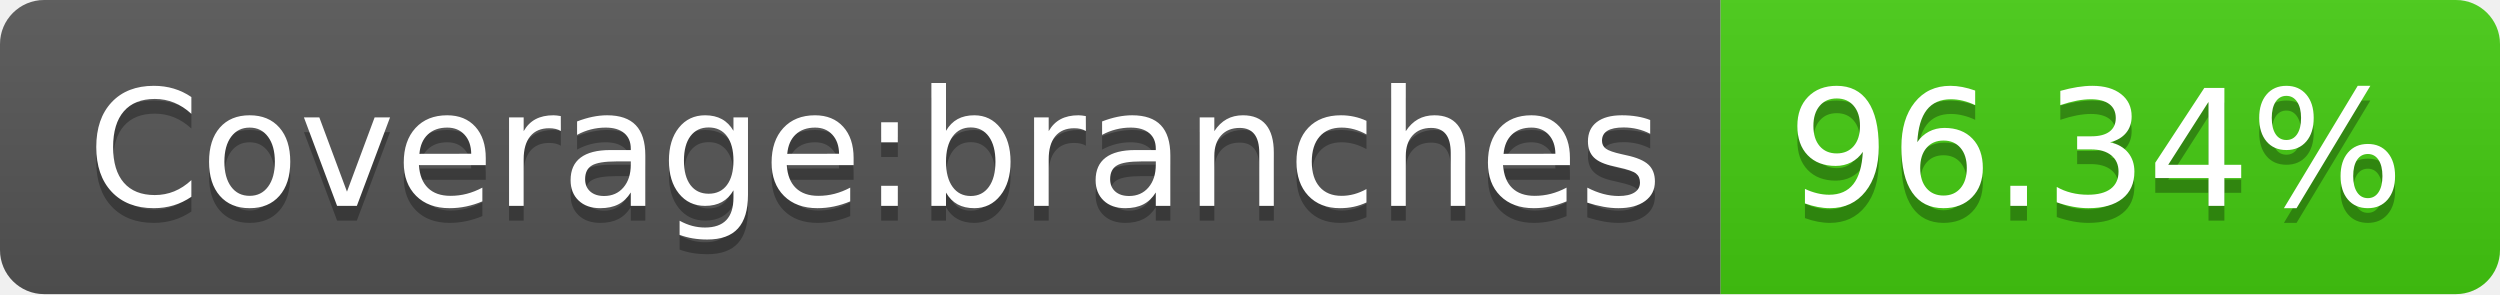
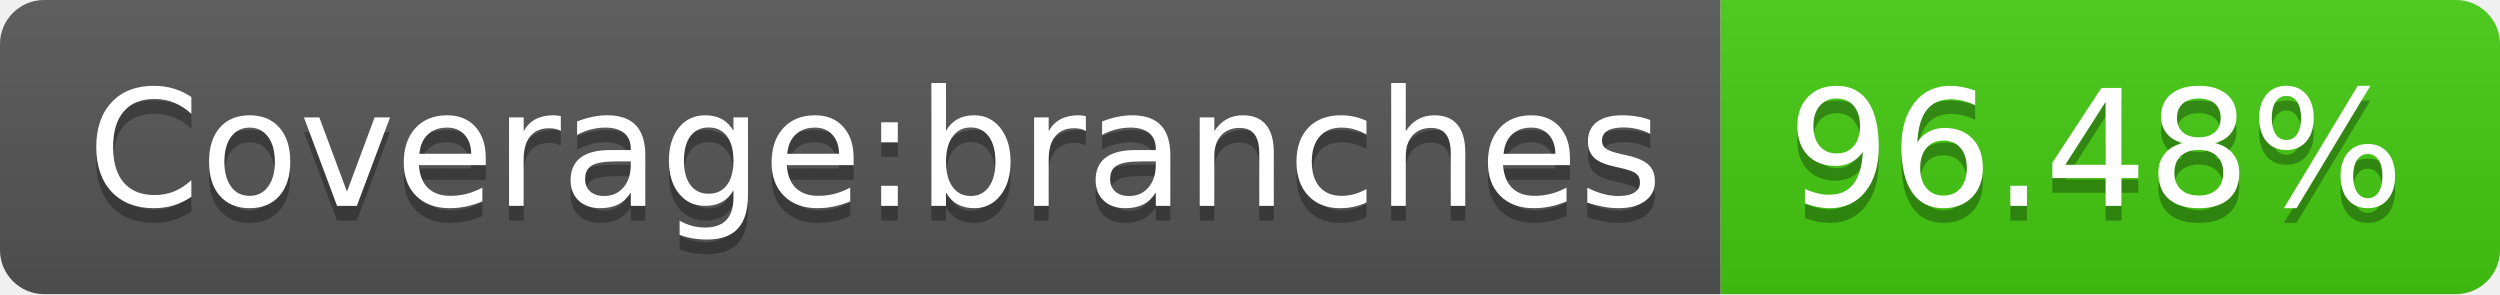
- <svg xmlns="http://www.w3.org/2000/svg" width="170" height="20" role="img" aria-label="Coverage:branches: 96.34%">
+ <svg xmlns="http://www.w3.org/2000/svg" width="170" height="20" role="img" aria-label="Coverage:branches: 96.48%">
  <linearGradient id="s" x2="0" y2="100%">
    <stop offset="0" stop-color="#bbb" stop-opacity=".1" />
    <stop offset="1" stop-opacity=".1" />
  </linearGradient>
  <clipPath id="r">
    <rect width="170" height="20" rx="3" fill="#fff" />
  </clipPath>
  <g clip-path="url(#r)">
    <rect width="117" height="20" fill="#555" />
    <rect x="117" width="53" height="20" fill="#4c1" />
    <rect width="170" height="20" fill="url(#s)" />
  </g>
  <g fill="#fff" text-anchor="middle" font-family="Verdana,Geneva,DejaVu Sans,sans-serif" text-rendering="geometricPrecision" font-size="110">
    <text aria-hidden="true" x="595" y="150" fill="#010101" fill-opacity=".3" transform="scale(.1)" textLength="1070">Coverage:branches</text>
    <text x="595" y="140" transform="scale(.1)" fill="#fff" textLength="1070">Coverage:branches</text>
-     <text aria-hidden="true" x="1425" y="150" fill="#010101" fill-opacity=".3" transform="scale(.1)" textLength="430">96.34%</text>
-     <text x="1425" y="140" transform="scale(.1)" fill="#fff" textLength="430">96.34%</text>
+     <text aria-hidden="true" x="1425" y="150" fill="#010101" fill-opacity=".3" transform="scale(.1)" textLength="430">96.48%</text>
+     <text x="1425" y="140" transform="scale(.1)" fill="#fff" textLength="430">96.48%</text>
  </g>
</svg>
